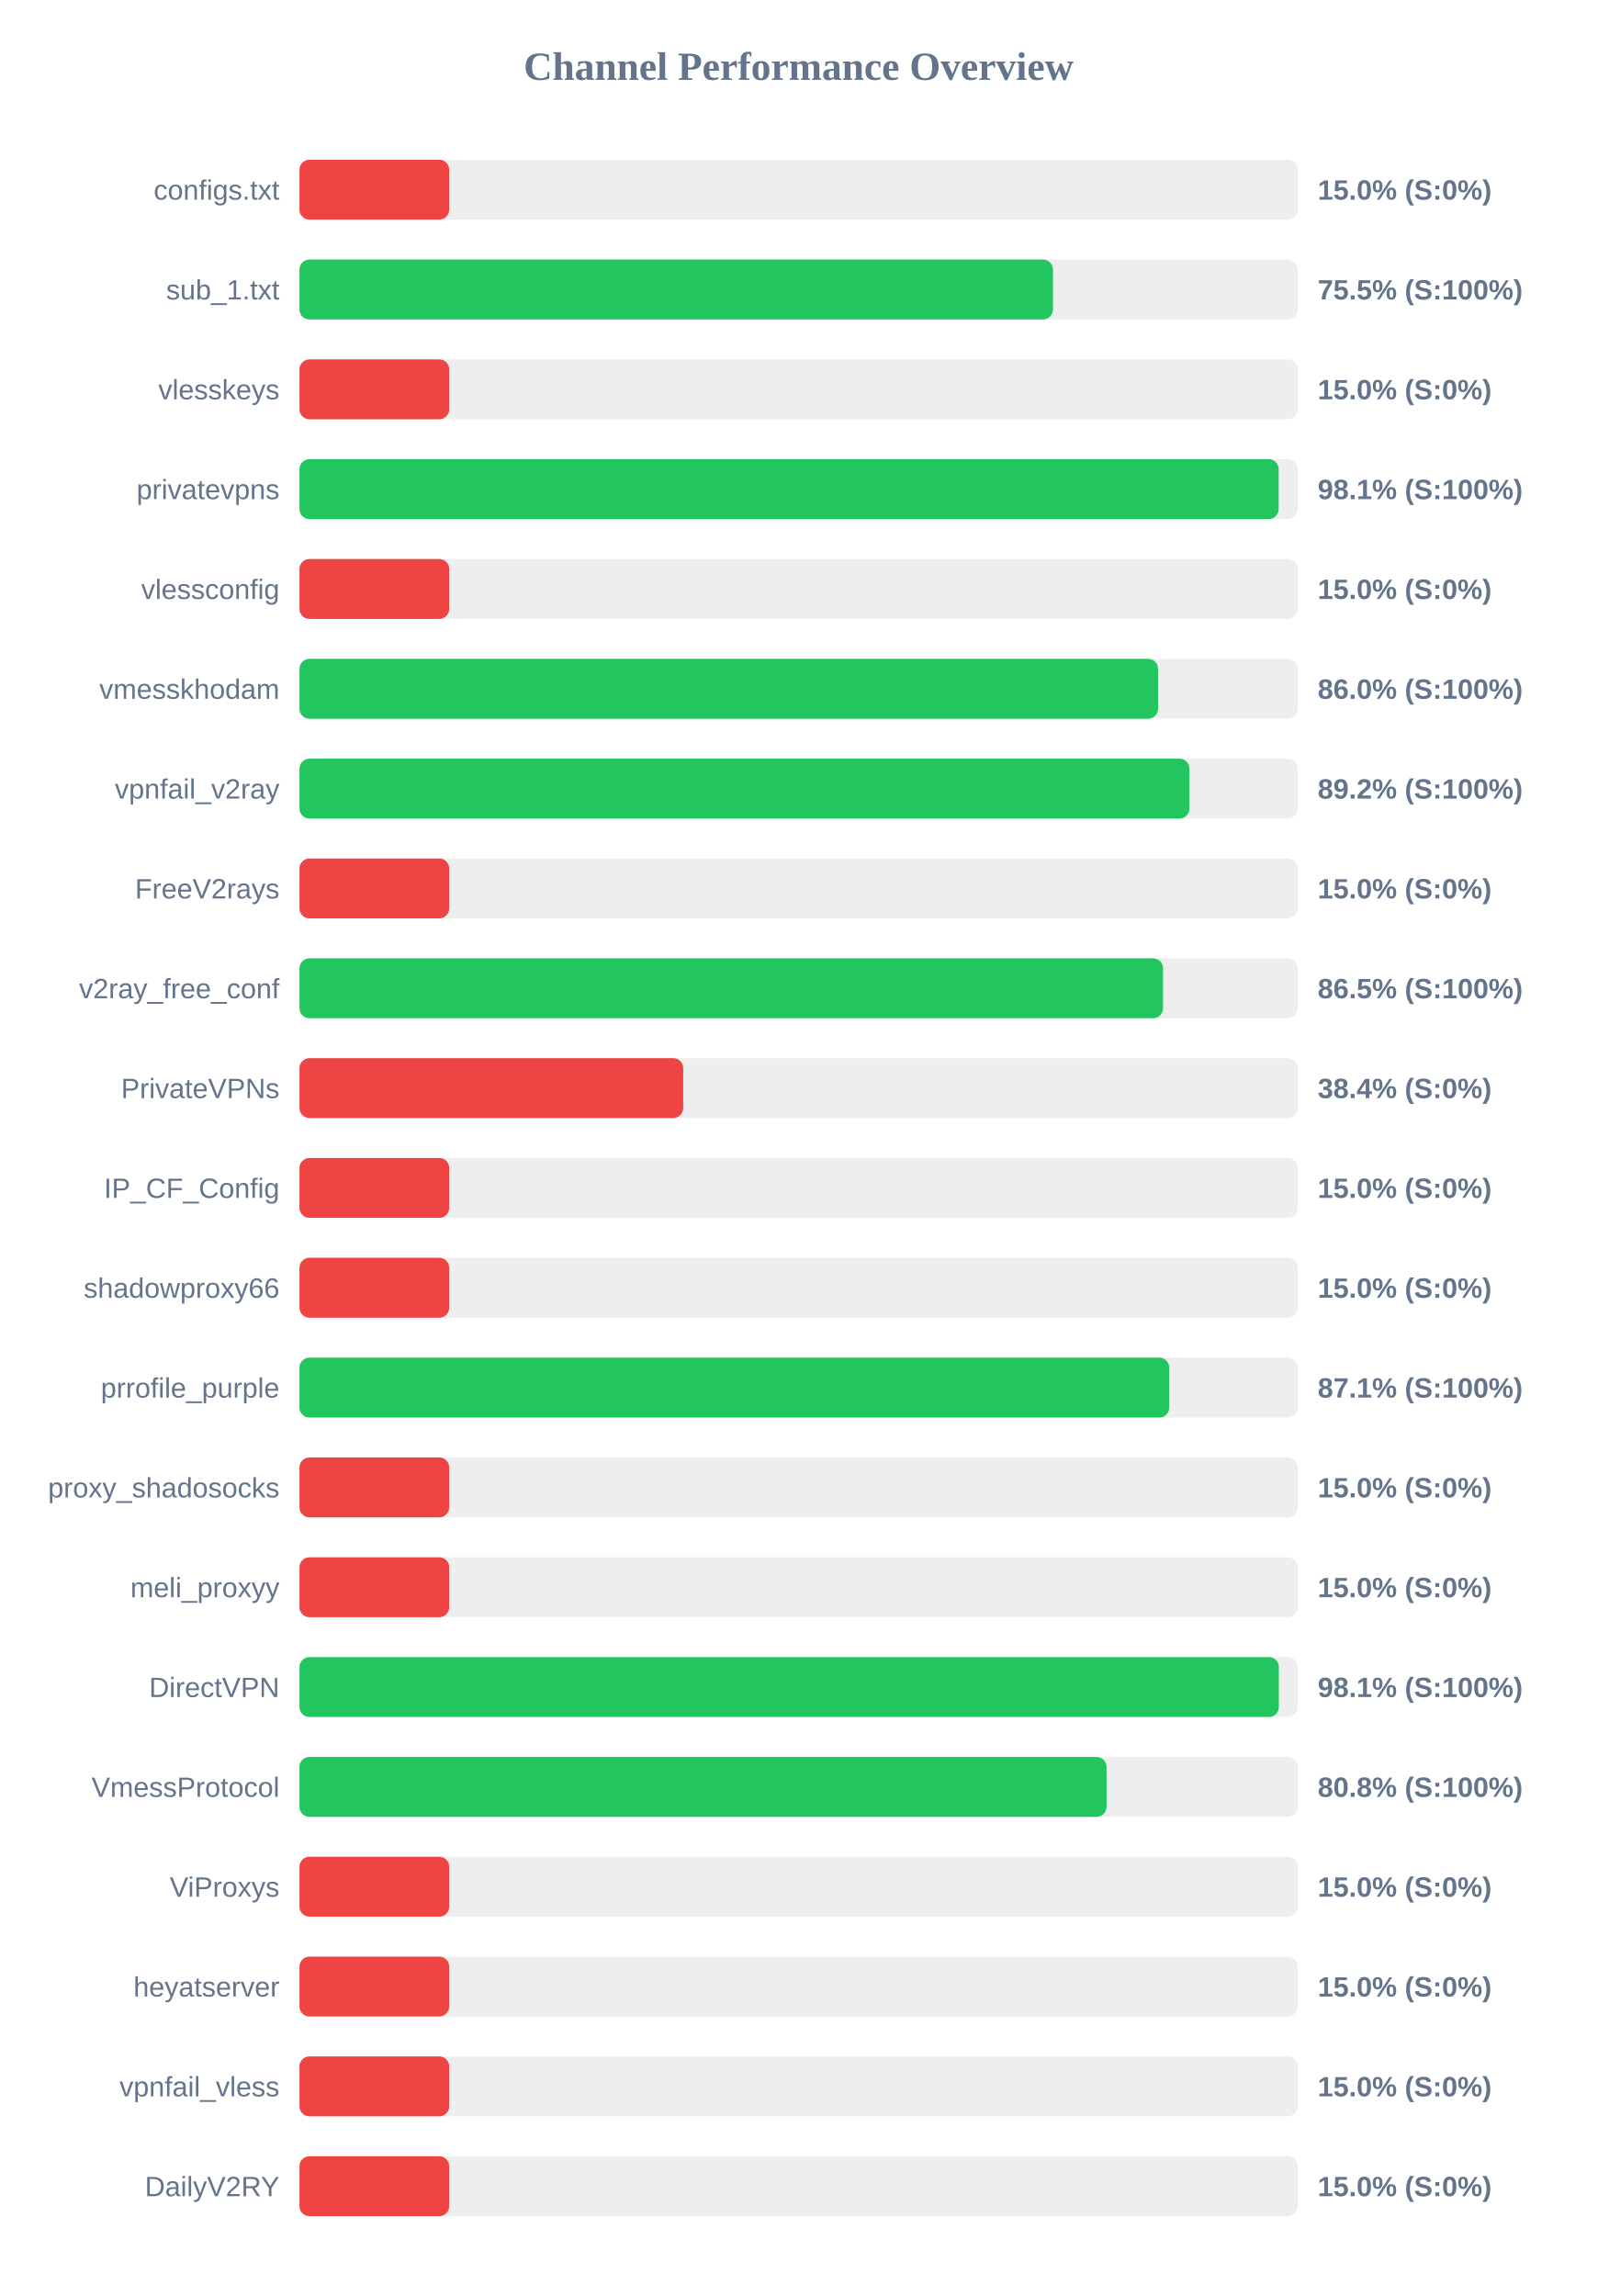
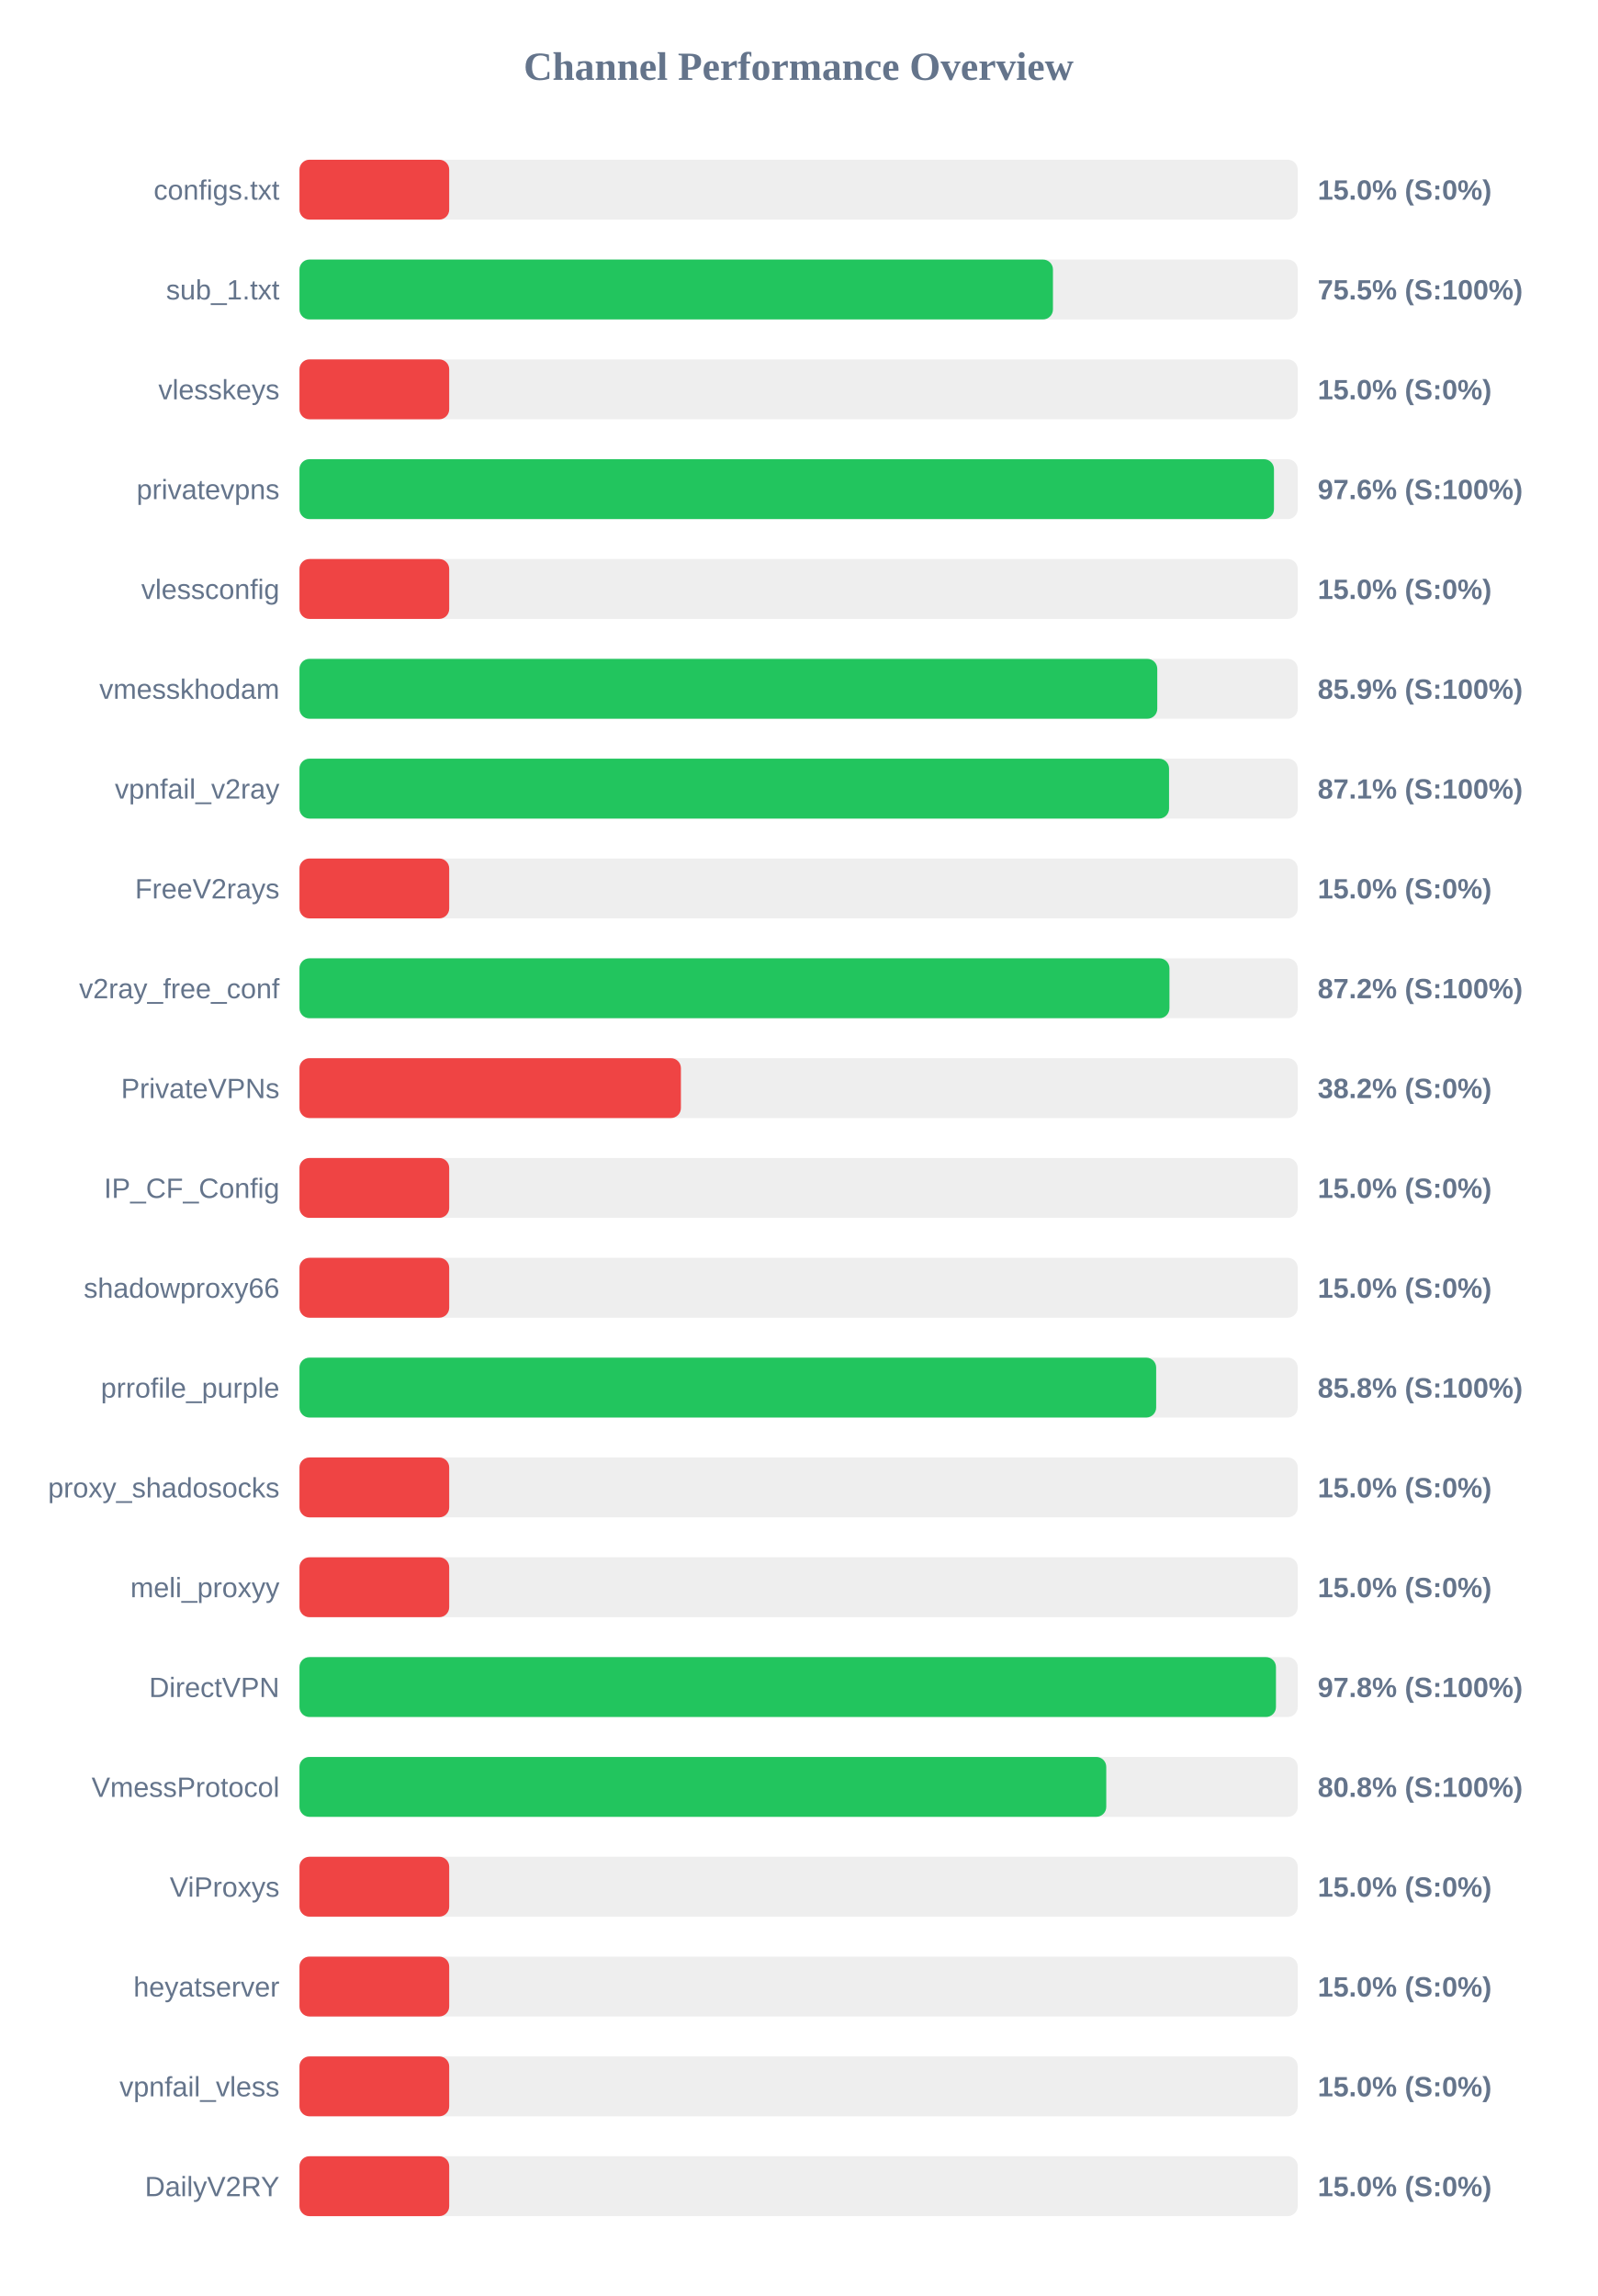
<svg xmlns="http://www.w3.org/2000/svg" width="800" height="1150" version="1.1">
  <style>
        .row { font: 14px Arial; fill: #64748b; }
        .score { font: bold 14px Arial; fill: #64748b; }
    </style>
  <text x="400" y="40" text-anchor="middle" font-size="20px" font-weight="bold" fill="#64748b">Channel Performance Overview</text>
  <rect x="150" y="80" width="500" height="30" fill="#eee" rx="5" />
  <rect x="150" y="80" width="75.0" height="30" fill="#ef4444" rx="5" />
  <text x="140" y="100" text-anchor="end" class="row">configs.txt</text>
  <text x="660" y="100" text-anchor="start" class="score">15.0% (S:0%)</text>
  <rect x="150" y="130" width="500" height="30" fill="#eee" rx="5" />
  <rect x="150" y="130" width="377.4" height="30" fill="#22c55e" rx="5" />
  <text x="140" y="150" text-anchor="end" class="row">sub_1.txt</text>
  <text x="660" y="150" text-anchor="start" class="score">75.5% (S:100%)</text>
  <rect x="150" y="180" width="500" height="30" fill="#eee" rx="5" />
  <rect x="150" y="180" width="75.0" height="30" fill="#ef4444" rx="5" />
  <text x="140" y="200" text-anchor="end" class="row">vlesskeys</text>
  <text x="660" y="200" text-anchor="start" class="score">15.0% (S:0%)</text>
  <rect x="150" y="230" width="500" height="30" fill="#eee" rx="5" />
-   <rect x="150" y="230" width="490.45" height="30" fill="#22c55e" rx="5" />
+   <rect x="150" y="230" width="488.1" height="30" fill="#22c55e" rx="5" />
  <text x="140" y="250" text-anchor="end" class="row">privatevpns</text>
-   <text x="660" y="250" text-anchor="start" class="score">98.1% (S:100%)</text>
+   <text x="660" y="250" text-anchor="start" class="score">97.6% (S:100%)</text>
  <rect x="150" y="280" width="500" height="30" fill="#eee" rx="5" />
  <rect x="150" y="280" width="75.0" height="30" fill="#ef4444" rx="5" />
  <text x="140" y="300" text-anchor="end" class="row">vlessconfig</text>
  <text x="660" y="300" text-anchor="start" class="score">15.0% (S:0%)</text>
  <rect x="150" y="330" width="500" height="30" fill="#eee" rx="5" />
-   <rect x="150" y="330" width="430.05" height="30" fill="#22c55e" rx="5" />
+   <rect x="150" y="330" width="429.65" height="30" fill="#22c55e" rx="5" />
  <text x="140" y="350" text-anchor="end" class="row">vmesskhodam</text>
-   <text x="660" y="350" text-anchor="start" class="score">86.0% (S:100%)</text>
+   <text x="660" y="350" text-anchor="start" class="score">85.9% (S:100%)</text>
  <rect x="150" y="380" width="500" height="30" fill="#eee" rx="5" />
-   <rect x="150" y="380" width="445.75" height="30" fill="#22c55e" rx="5" />
+   <rect x="150" y="380" width="435.55" height="30" fill="#22c55e" rx="5" />
  <text x="140" y="400" text-anchor="end" class="row">vpnfail_v2ray</text>
-   <text x="660" y="400" text-anchor="start" class="score">89.2% (S:100%)</text>
+   <text x="660" y="400" text-anchor="start" class="score">87.1% (S:100%)</text>
  <rect x="150" y="430" width="500" height="30" fill="#eee" rx="5" />
  <rect x="150" y="430" width="75.0" height="30" fill="#ef4444" rx="5" />
  <text x="140" y="450" text-anchor="end" class="row">FreeV2rays</text>
  <text x="660" y="450" text-anchor="start" class="score">15.0% (S:0%)</text>
  <rect x="150" y="480" width="500" height="30" fill="#eee" rx="5" />
-   <rect x="150" y="480" width="432.55" height="30" fill="#22c55e" rx="5" />
+   <rect x="150" y="480" width="435.75" height="30" fill="#22c55e" rx="5" />
  <text x="140" y="500" text-anchor="end" class="row">v2ray_free_conf</text>
-   <text x="660" y="500" text-anchor="start" class="score">86.5% (S:100%)</text>
+   <text x="660" y="500" text-anchor="start" class="score">87.2% (S:100%)</text>
  <rect x="150" y="530" width="500" height="30" fill="#eee" rx="5" />
-   <rect x="150" y="530" width="192.2" height="30" fill="#ef4444" rx="5" />
+   <rect x="150" y="530" width="191.05" height="30" fill="#ef4444" rx="5" />
  <text x="140" y="550" text-anchor="end" class="row">PrivateVPNs</text>
-   <text x="660" y="550" text-anchor="start" class="score">38.4% (S:0%)</text>
+   <text x="660" y="550" text-anchor="start" class="score">38.2% (S:0%)</text>
  <rect x="150" y="580" width="500" height="30" fill="#eee" rx="5" />
  <rect x="150" y="580" width="75.0" height="30" fill="#ef4444" rx="5" />
  <text x="140" y="600" text-anchor="end" class="row">IP_CF_Config</text>
  <text x="660" y="600" text-anchor="start" class="score">15.0% (S:0%)</text>
  <rect x="150" y="630" width="500" height="30" fill="#eee" rx="5" />
  <rect x="150" y="630" width="75.0" height="30" fill="#ef4444" rx="5" />
  <text x="140" y="650" text-anchor="end" class="row">shadowproxy66</text>
  <text x="660" y="650" text-anchor="start" class="score">15.0% (S:0%)</text>
  <rect x="150" y="680" width="500" height="30" fill="#eee" rx="5" />
-   <rect x="150" y="680" width="435.65" height="30" fill="#22c55e" rx="5" />
+   <rect x="150" y="680" width="429.1" height="30" fill="#22c55e" rx="5" />
  <text x="140" y="700" text-anchor="end" class="row">prrofile_purple</text>
-   <text x="660" y="700" text-anchor="start" class="score">87.1% (S:100%)</text>
+   <text x="660" y="700" text-anchor="start" class="score">85.8% (S:100%)</text>
  <rect x="150" y="730" width="500" height="30" fill="#eee" rx="5" />
  <rect x="150" y="730" width="75.0" height="30" fill="#ef4444" rx="5" />
  <text x="140" y="750" text-anchor="end" class="row">proxy_shadosocks</text>
  <text x="660" y="750" text-anchor="start" class="score">15.0% (S:0%)</text>
  <rect x="150" y="780" width="500" height="30" fill="#eee" rx="5" />
  <rect x="150" y="780" width="75.0" height="30" fill="#ef4444" rx="5" />
  <text x="140" y="800" text-anchor="end" class="row">meli_proxyy</text>
  <text x="660" y="800" text-anchor="start" class="score">15.0% (S:0%)</text>
  <rect x="150" y="830" width="500" height="30" fill="#eee" rx="5" />
-   <rect x="150" y="830" width="490.55" height="30" fill="#22c55e" rx="5" />
+   <rect x="150" y="830" width="489.1" height="30" fill="#22c55e" rx="5" />
  <text x="140" y="850" text-anchor="end" class="row">DirectVPN</text>
-   <text x="660" y="850" text-anchor="start" class="score">98.1% (S:100%)</text>
+   <text x="660" y="850" text-anchor="start" class="score">97.8% (S:100%)</text>
  <rect x="150" y="880" width="500" height="30" fill="#eee" rx="5" />
-   <rect x="150" y="880" width="404.25" height="30" fill="#22c55e" rx="5" />
+   <rect x="150" y="880" width="404.1" height="30" fill="#22c55e" rx="5" />
  <text x="140" y="900" text-anchor="end" class="row">VmessProtocol</text>
  <text x="660" y="900" text-anchor="start" class="score">80.8% (S:100%)</text>
  <rect x="150" y="930" width="500" height="30" fill="#eee" rx="5" />
  <rect x="150" y="930" width="75.0" height="30" fill="#ef4444" rx="5" />
  <text x="140" y="950" text-anchor="end" class="row">ViProxys</text>
  <text x="660" y="950" text-anchor="start" class="score">15.0% (S:0%)</text>
  <rect x="150" y="980" width="500" height="30" fill="#eee" rx="5" />
  <rect x="150" y="980" width="75.0" height="30" fill="#ef4444" rx="5" />
  <text x="140" y="1000" text-anchor="end" class="row">heyatserver</text>
  <text x="660" y="1000" text-anchor="start" class="score">15.0% (S:0%)</text>
  <rect x="150" y="1030" width="500" height="30" fill="#eee" rx="5" />
  <rect x="150" y="1030" width="75.0" height="30" fill="#ef4444" rx="5" />
  <text x="140" y="1050" text-anchor="end" class="row">vpnfail_vless</text>
  <text x="660" y="1050" text-anchor="start" class="score">15.0% (S:0%)</text>
  <rect x="150" y="1080" width="500" height="30" fill="#eee" rx="5" />
  <rect x="150" y="1080" width="75.0" height="30" fill="#ef4444" rx="5" />
  <text x="140" y="1100" text-anchor="end" class="row">DailyV2RY</text>
  <text x="660" y="1100" text-anchor="start" class="score">15.0% (S:0%)</text>
</svg>
